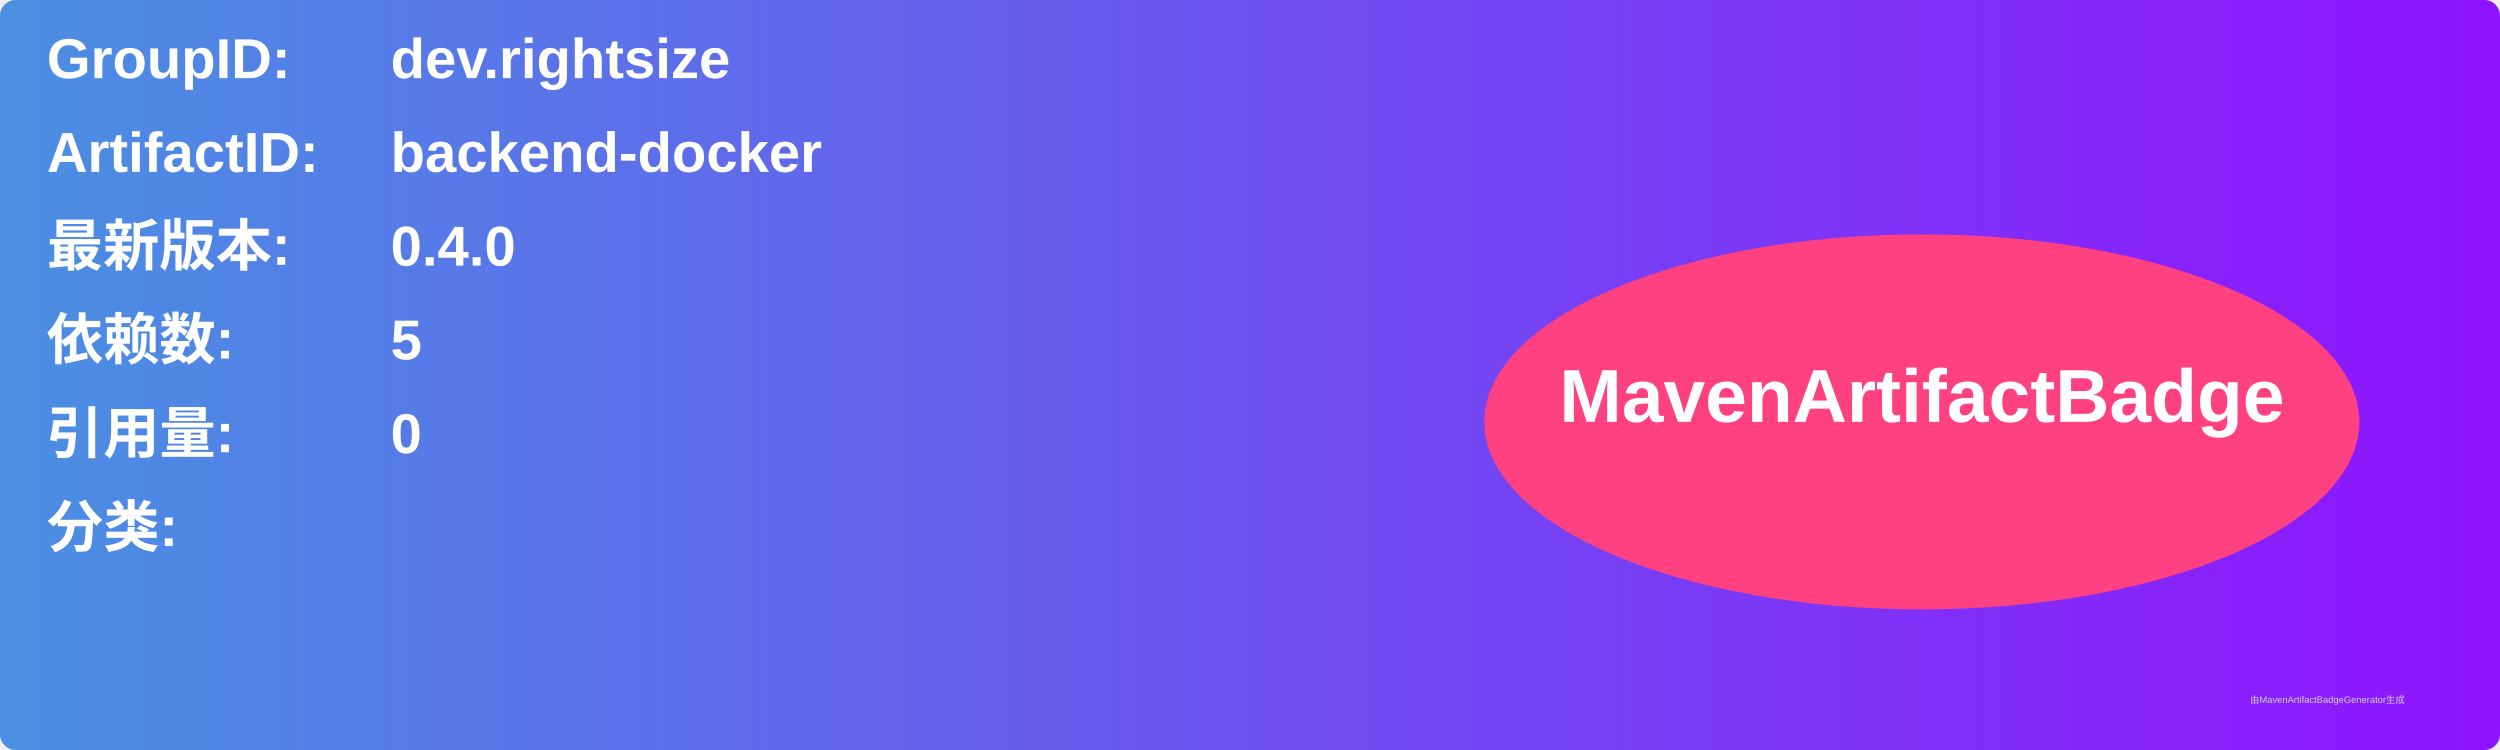
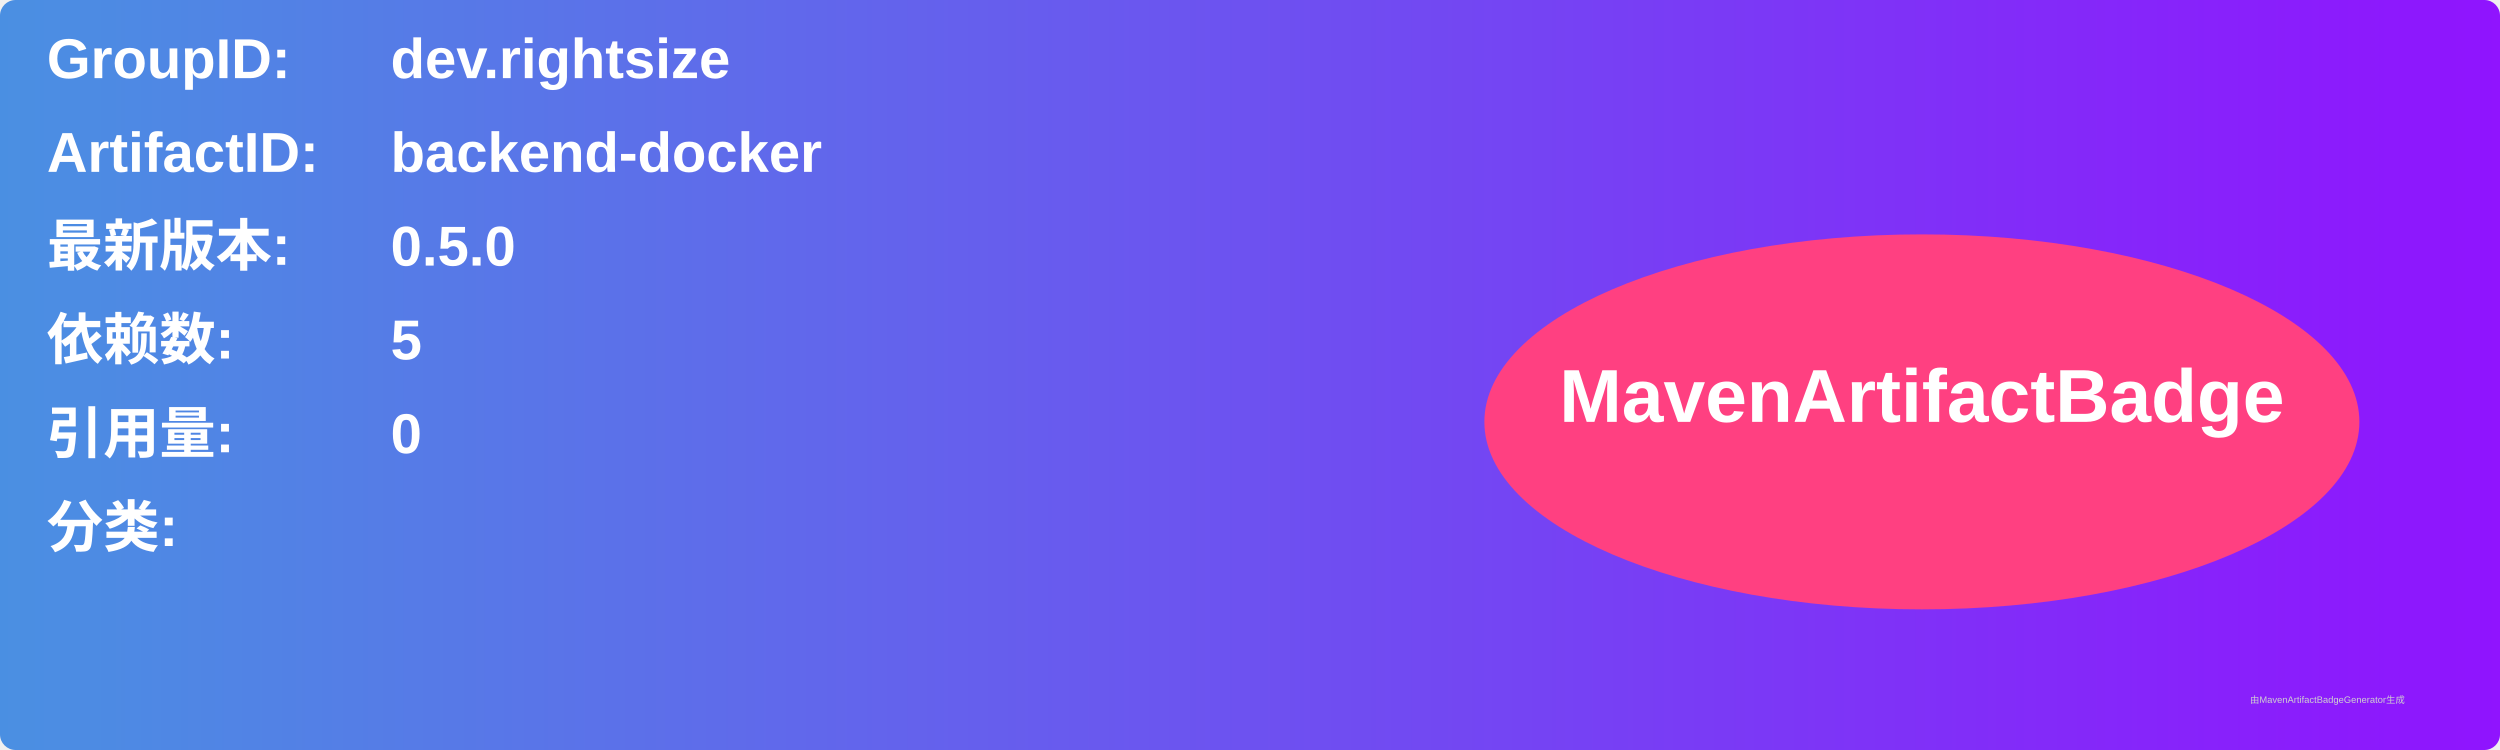
<svg xmlns="http://www.w3.org/2000/svg" width="800" height="240" viewBox="0 0 800 240">
  <linearGradient id="grad" x1="0%" y1="0%" x2="100%" y2="0%">
    <stop offset="0%" stop-color="#4a90e2" />
    <stop offset="100%" stop-color="#9013fe" />
  </linearGradient>
  <rect width="100%" height="100%" rx="5" ry="5" fill="url(#grad)" />
  <g transform="translate(15, 15)">
    <text x="0" y="10" font-family="Arial" font-size="18" fill="white" font-weight="bold" width="260">GroupID:</text>
    <text x="110" y="10" font-family="Arial" font-size="18" fill="white" font-weight="bold" width="460">dev.rightsize</text>
    <text x="0" y="40" font-family="Arial" font-size="18" fill="white" font-weight="bold" width="260">ArtifactID:</text>
    <text x="110" y="40" font-family="Arial" font-size="18" fill="white" font-weight="bold" width="460">backend-docker</text>
    <text x="0" y="70" font-family="Arial" font-size="18" fill="white" font-weight="bold">最新版本:</text>
    <text x="110" y="70" font-family="Arial" font-size="18" fill="white" font-weight="bold">
-       <tspan font-weight="bold">0.4.0</tspan>
+       <tspan font-weight="bold">0.5.0</tspan>
    </text>
    <text x="0" y="100" font-family="Arial" font-size="18" fill="white" font-weight="bold">依赖数: </text>
    <text x="110" y="100" font-family="Arial" font-size="18" fill="white">
      <tspan font-weight="bold">5</tspan>
    </text>
    <text x="0" y="130" font-family="Arial" font-size="18" fill="white" font-weight="bold">引用量: </text>
    <text x="110" y="130" font-family="Arial" font-size="18" fill="white">
      <tspan font-weight="bold">0</tspan>
    </text>
    <text x="0" y="160" font-family="Arial" font-size="18" fill="white" font-weight="bold">分类:</text>
    <text x="10" y="190" font-family="Arial" font-size="10" fill="white">
      <tspan font-weight="bold" />
    </text>
    <ellipse cx="600" cy="120" rx="140" ry="60" fill="#ff4081" />
    <text x="600" y="120" text-anchor="middle" font-family="Arial" font-size="24" fill="white" font-weight="bold">MavenArtifactBadge</text>
  </g>
  <text x="720" y="225" font-family="Arial" font-size="3" fill="#d0d0d0">由MavenArtifactBadgeGenerator生成</text>
</svg>
